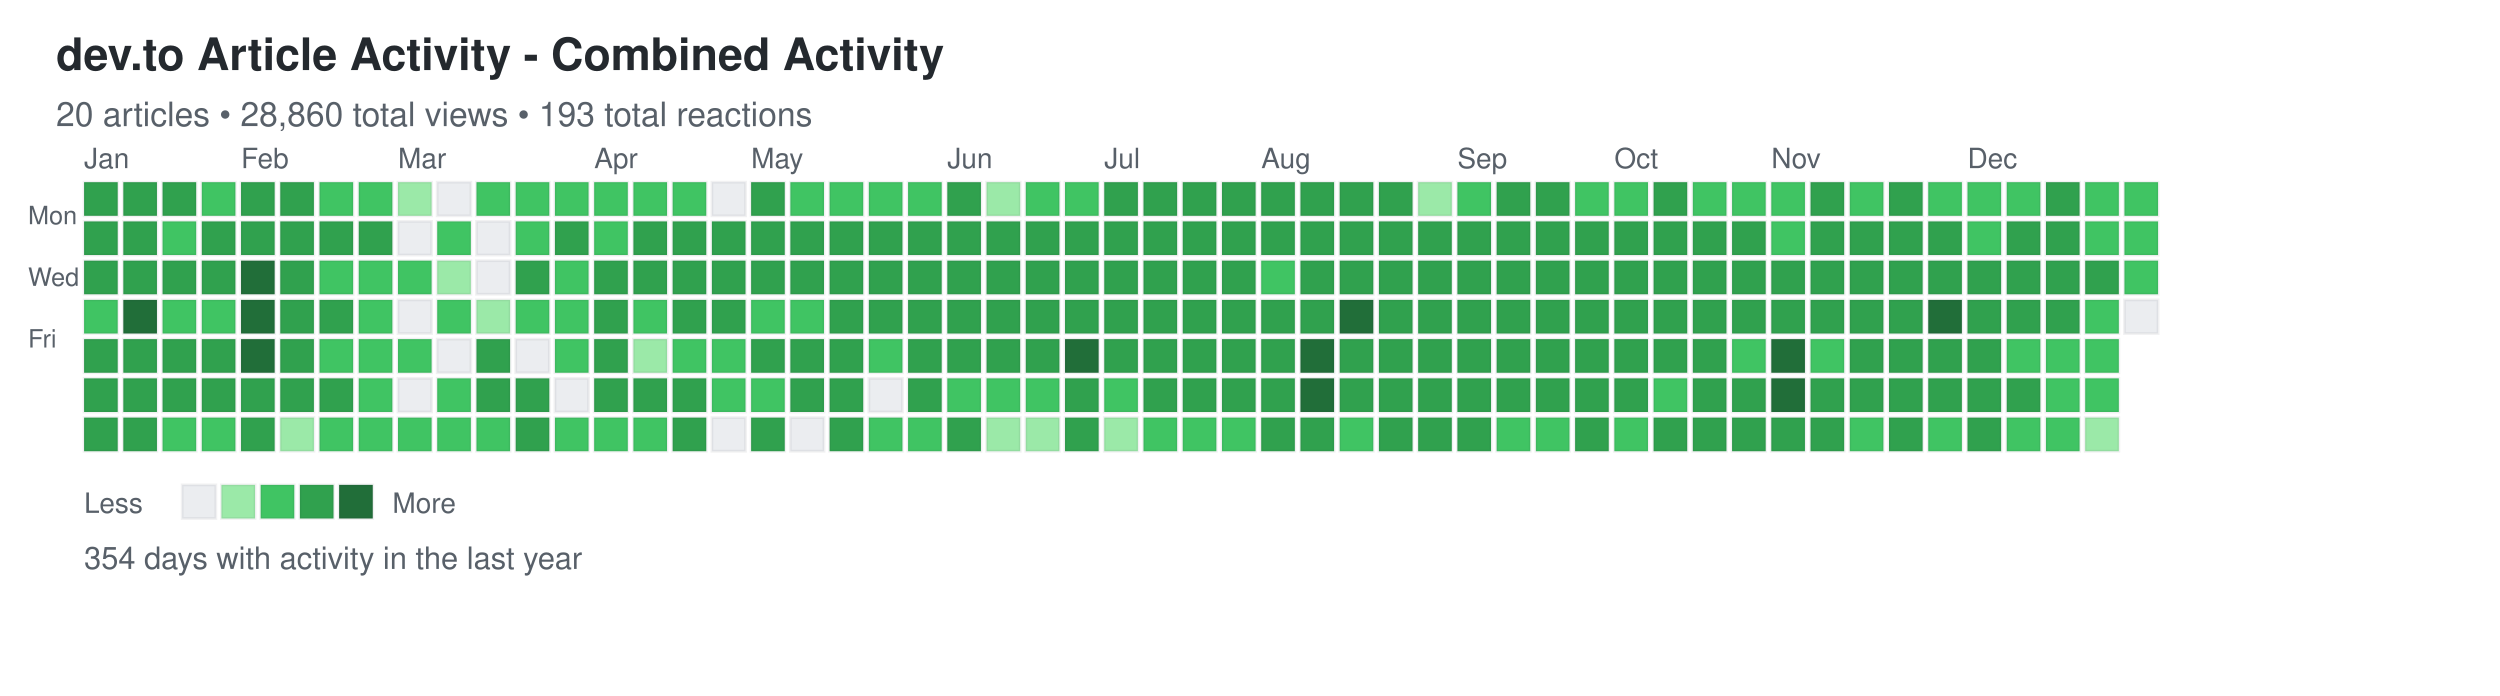
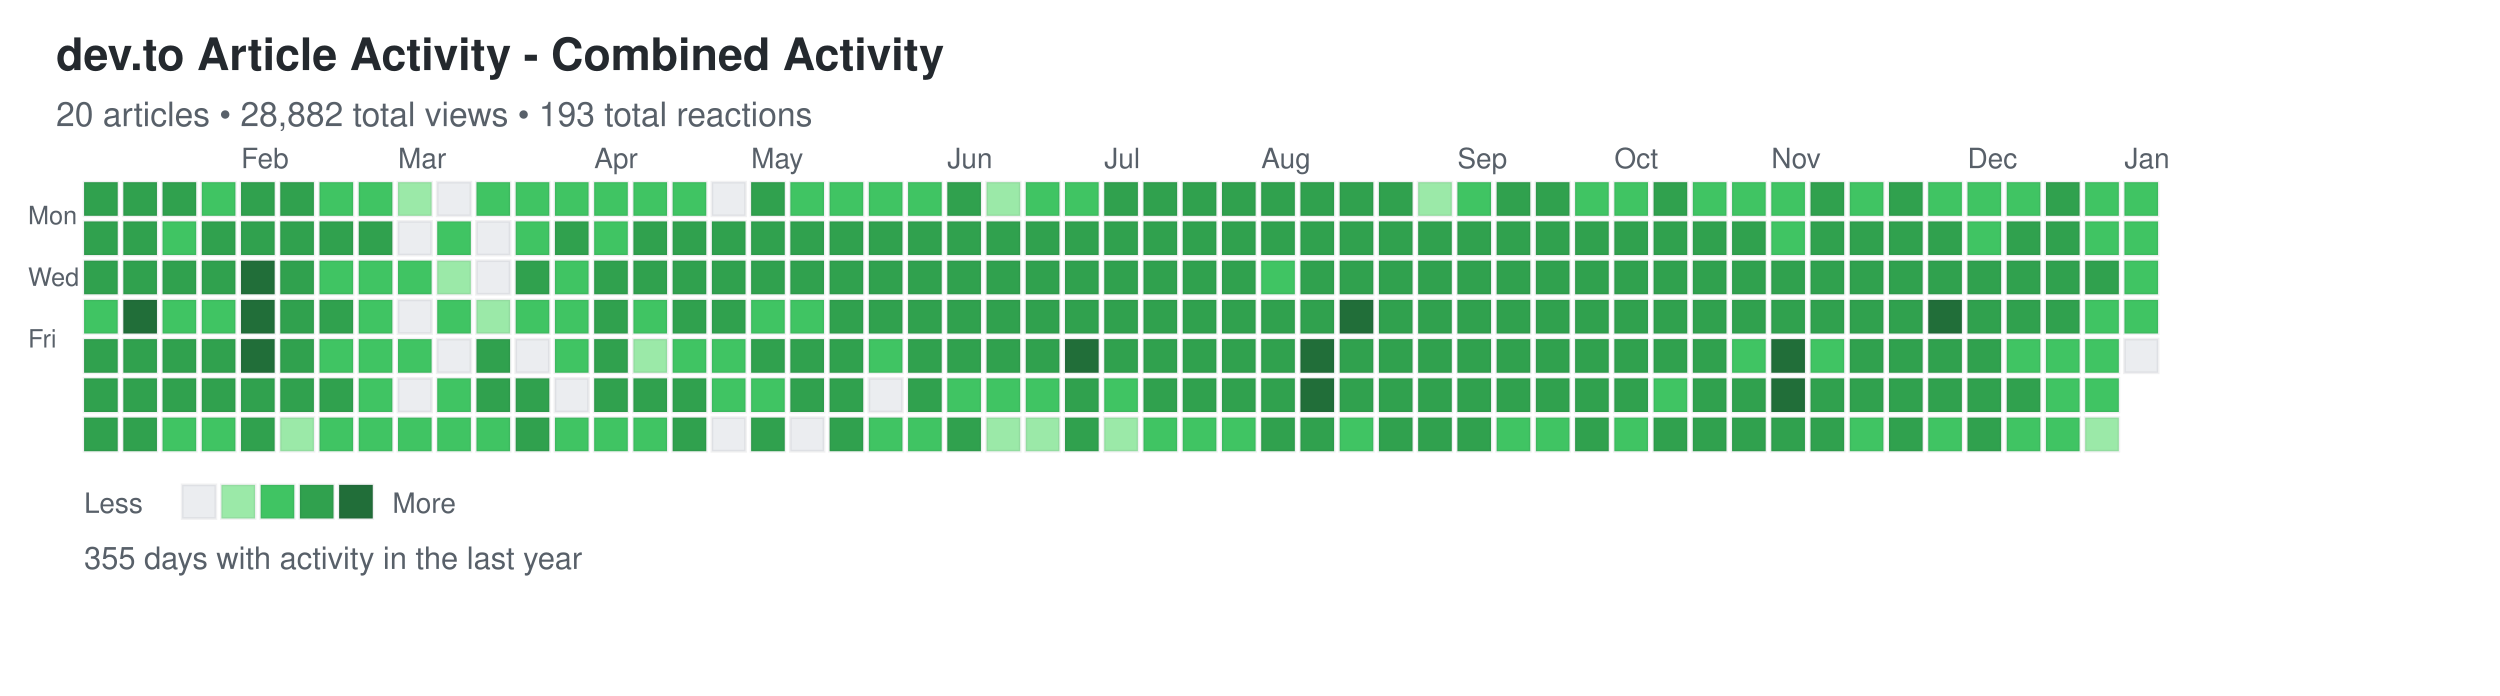
<svg xmlns="http://www.w3.org/2000/svg" width="892" height="248">
  <defs>
    <style>
.day { stroke: rgba(27,31,35,0.06); stroke-width: 1px; cursor: pointer; }
.day:hover { stroke: rgba(27,31,35,0.3); stroke-width: 2px; }
.month-label { font-family: -apple-system, BlinkMacSystemFont, "Segoe UI", Helvetica, Arial, sans-serif; font-size: 10px; fill: #586069; }
.day-label { font-family: -apple-system, BlinkMacSystemFont, "Segoe UI", Helvetica, Arial, sans-serif; font-size: 9px; fill: #586069; }
.title { font-family: -apple-system, BlinkMacSystemFont, "Segoe UI", Helvetica, Arial, sans-serif; font-size: 16px; font-weight: 600; fill: #24292e; }
.subtitle { font-family: -apple-system, BlinkMacSystemFont, "Segoe UI", Helvetica, Arial, sans-serif; font-size: 12px; fill: #586069; }
.stats { font-family: -apple-system, BlinkMacSystemFont, "Segoe UI", Helvetica, Arial, sans-serif; font-size: 11px; fill: #586069; }
.legend-text { font-family: -apple-system, BlinkMacSystemFont, "Segoe UI", Helvetica, Arial, sans-serif; font-size: 10px; fill: #586069; }
</style>
  </defs>
  <text x="20" y="25" class="title">dev.to Article Activity - Combined Activity</text>
-   <text x="20" y="45" class="subtitle">20 articles • 28,860 total views • 193 total reactions</text>
+   <text x="20" y="45" class="subtitle">20 articles • 28,882 total views • 193 total reactions</text>
  <text x="10" y="80" class="day-label">Mon</text>
  <text x="10" y="102" class="day-label">Wed</text>
  <text x="10" y="124" class="day-label">Fri</text>
  <rect x="30" y="65" width="12" height="12" fill="#30a14e" class="day" data-date="2024-12-29" data-level="3" />
  <rect x="30" y="79" width="12" height="12" fill="#30a14e" class="day" data-date="2024-12-30" data-level="3" />
  <rect x="30" y="93" width="12" height="12" fill="#30a14e" class="day" data-date="2024-12-31" data-level="3" />
  <rect x="30" y="107" width="12" height="12" fill="#40c463" class="day" data-date="2025-01-01" data-level="2" />
  <rect x="30" y="121" width="12" height="12" fill="#30a14e" class="day" data-date="2025-01-02" data-level="3" />
  <rect x="30" y="135" width="12" height="12" fill="#30a14e" class="day" data-date="2025-01-03" data-level="3" />
  <rect x="30" y="149" width="12" height="12" fill="#30a14e" class="day" data-date="2025-01-04" data-level="3" />
  <rect x="44" y="65" width="12" height="12" fill="#30a14e" class="day" data-date="2025-01-05" data-level="3" />
  <rect x="44" y="79" width="12" height="12" fill="#30a14e" class="day" data-date="2025-01-06" data-level="3" />
  <rect x="44" y="93" width="12" height="12" fill="#30a14e" class="day" data-date="2025-01-07" data-level="3" />
  <rect x="44" y="107" width="12" height="12" fill="#216e39" class="day" data-date="2025-01-08" data-level="4" />
  <rect x="44" y="121" width="12" height="12" fill="#30a14e" class="day" data-date="2025-01-09" data-level="3" />
  <rect x="44" y="135" width="12" height="12" fill="#30a14e" class="day" data-date="2025-01-10" data-level="3" />
  <rect x="44" y="149" width="12" height="12" fill="#30a14e" class="day" data-date="2025-01-11" data-level="3" />
  <rect x="58" y="65" width="12" height="12" fill="#30a14e" class="day" data-date="2025-01-12" data-level="3" />
  <rect x="58" y="79" width="12" height="12" fill="#40c463" class="day" data-date="2025-01-13" data-level="2" />
  <rect x="58" y="93" width="12" height="12" fill="#30a14e" class="day" data-date="2025-01-14" data-level="3" />
  <rect x="58" y="107" width="12" height="12" fill="#40c463" class="day" data-date="2025-01-15" data-level="2" />
  <rect x="58" y="121" width="12" height="12" fill="#30a14e" class="day" data-date="2025-01-16" data-level="3" />
  <rect x="58" y="135" width="12" height="12" fill="#30a14e" class="day" data-date="2025-01-17" data-level="3" />
  <rect x="58" y="149" width="12" height="12" fill="#40c463" class="day" data-date="2025-01-18" data-level="2" />
  <rect x="72" y="65" width="12" height="12" fill="#40c463" class="day" data-date="2025-01-19" data-level="2" />
  <rect x="72" y="79" width="12" height="12" fill="#30a14e" class="day" data-date="2025-01-20" data-level="3" />
  <rect x="72" y="93" width="12" height="12" fill="#30a14e" class="day" data-date="2025-01-21" data-level="3" />
  <rect x="72" y="107" width="12" height="12" fill="#40c463" class="day" data-date="2025-01-22" data-level="2" />
  <rect x="72" y="121" width="12" height="12" fill="#30a14e" class="day" data-date="2025-01-23" data-level="3" />
  <rect x="72" y="135" width="12" height="12" fill="#30a14e" class="day" data-date="2025-01-24" data-level="3" />
  <rect x="72" y="149" width="12" height="12" fill="#40c463" class="day" data-date="2025-01-25" data-level="2" />
  <rect x="86" y="65" width="12" height="12" fill="#30a14e" class="day" data-date="2025-01-26" data-level="3" />
  <rect x="86" y="79" width="12" height="12" fill="#30a14e" class="day" data-date="2025-01-27" data-level="3" />
  <rect x="86" y="93" width="12" height="12" fill="#216e39" class="day" data-date="2025-01-28" data-level="4" />
  <rect x="86" y="107" width="12" height="12" fill="#216e39" class="day" data-date="2025-01-29" data-level="4" />
  <rect x="86" y="121" width="12" height="12" fill="#216e39" class="day" data-date="2025-01-30" data-level="4" />
  <rect x="86" y="135" width="12" height="12" fill="#30a14e" class="day" data-date="2025-01-31" data-level="3" />
  <rect x="86" y="149" width="12" height="12" fill="#30a14e" class="day" data-date="2025-02-01" data-level="3" />
  <rect x="100" y="65" width="12" height="12" fill="#30a14e" class="day" data-date="2025-02-02" data-level="3" />
  <rect x="100" y="79" width="12" height="12" fill="#30a14e" class="day" data-date="2025-02-03" data-level="3" />
  <rect x="100" y="93" width="12" height="12" fill="#30a14e" class="day" data-date="2025-02-04" data-level="3" />
  <rect x="100" y="107" width="12" height="12" fill="#30a14e" class="day" data-date="2025-02-05" data-level="3" />
  <rect x="100" y="121" width="12" height="12" fill="#30a14e" class="day" data-date="2025-02-06" data-level="3" />
  <rect x="100" y="135" width="12" height="12" fill="#30a14e" class="day" data-date="2025-02-07" data-level="3" />
  <rect x="100" y="149" width="12" height="12" fill="#9be9a8" class="day" data-date="2025-02-08" data-level="1" />
  <rect x="114" y="65" width="12" height="12" fill="#40c463" class="day" data-date="2025-02-09" data-level="2" />
  <rect x="114" y="79" width="12" height="12" fill="#30a14e" class="day" data-date="2025-02-10" data-level="3" />
  <rect x="114" y="93" width="12" height="12" fill="#40c463" class="day" data-date="2025-02-11" data-level="2" />
  <rect x="114" y="107" width="12" height="12" fill="#30a14e" class="day" data-date="2025-02-12" data-level="3" />
  <rect x="114" y="121" width="12" height="12" fill="#40c463" class="day" data-date="2025-02-13" data-level="2" />
  <rect x="114" y="135" width="12" height="12" fill="#30a14e" class="day" data-date="2025-02-14" data-level="3" />
  <rect x="114" y="149" width="12" height="12" fill="#40c463" class="day" data-date="2025-02-15" data-level="2" />
  <rect x="128" y="65" width="12" height="12" fill="#40c463" class="day" data-date="2025-02-16" data-level="2" />
  <rect x="128" y="79" width="12" height="12" fill="#30a14e" class="day" data-date="2025-02-17" data-level="3" />
  <rect x="128" y="93" width="12" height="12" fill="#40c463" class="day" data-date="2025-02-18" data-level="2" />
  <rect x="128" y="107" width="12" height="12" fill="#40c463" class="day" data-date="2025-02-19" data-level="2" />
  <rect x="128" y="121" width="12" height="12" fill="#40c463" class="day" data-date="2025-02-20" data-level="2" />
  <rect x="128" y="135" width="12" height="12" fill="#40c463" class="day" data-date="2025-02-21" data-level="2" />
  <rect x="128" y="149" width="12" height="12" fill="#40c463" class="day" data-date="2025-02-22" data-level="2" />
  <rect x="142" y="65" width="12" height="12" fill="#9be9a8" class="day" data-date="2025-02-23" data-level="1" />
  <rect x="142" y="79" width="12" height="12" fill="#ebedf0" class="day" data-date="2025-02-24" data-level="0" />
  <rect x="142" y="93" width="12" height="12" fill="#40c463" class="day" data-date="2025-02-25" data-level="2" />
  <rect x="142" y="107" width="12" height="12" fill="#ebedf0" class="day" data-date="2025-02-26" data-level="0" />
  <rect x="142" y="121" width="12" height="12" fill="#40c463" class="day" data-date="2025-02-27" data-level="2" />
  <rect x="142" y="135" width="12" height="12" fill="#ebedf0" class="day" data-date="2025-02-28" data-level="0" />
  <rect x="142" y="149" width="12" height="12" fill="#40c463" class="day" data-date="2025-03-01" data-level="2" />
  <rect x="156" y="65" width="12" height="12" fill="#ebedf0" class="day" data-date="2025-03-02" data-level="0" />
  <rect x="156" y="79" width="12" height="12" fill="#40c463" class="day" data-date="2025-03-03" data-level="2" />
  <rect x="156" y="93" width="12" height="12" fill="#9be9a8" class="day" data-date="2025-03-04" data-level="1" />
  <rect x="156" y="107" width="12" height="12" fill="#40c463" class="day" data-date="2025-03-05" data-level="2" />
  <rect x="156" y="121" width="12" height="12" fill="#ebedf0" class="day" data-date="2025-03-06" data-level="0" />
  <rect x="156" y="135" width="12" height="12" fill="#40c463" class="day" data-date="2025-03-07" data-level="2" />
  <rect x="156" y="149" width="12" height="12" fill="#40c463" class="day" data-date="2025-03-08" data-level="2" />
  <rect x="170" y="65" width="12" height="12" fill="#40c463" class="day" data-date="2025-03-09" data-level="2" />
  <rect x="170" y="79" width="12" height="12" fill="#ebedf0" class="day" data-date="2025-03-10" data-level="0" />
  <rect x="170" y="93" width="12" height="12" fill="#ebedf0" class="day" data-date="2025-03-11" data-level="0" />
  <rect x="170" y="107" width="12" height="12" fill="#9be9a8" class="day" data-date="2025-03-12" data-level="1" />
  <rect x="170" y="121" width="12" height="12" fill="#30a14e" class="day" data-date="2025-03-13" data-level="3" />
  <rect x="170" y="135" width="12" height="12" fill="#30a14e" class="day" data-date="2025-03-14" data-level="3" />
  <rect x="170" y="149" width="12" height="12" fill="#40c463" class="day" data-date="2025-03-15" data-level="2" />
  <rect x="184" y="65" width="12" height="12" fill="#40c463" class="day" data-date="2025-03-16" data-level="2" />
  <rect x="184" y="79" width="12" height="12" fill="#40c463" class="day" data-date="2025-03-17" data-level="2" />
  <rect x="184" y="93" width="12" height="12" fill="#30a14e" class="day" data-date="2025-03-18" data-level="3" />
  <rect x="184" y="107" width="12" height="12" fill="#40c463" class="day" data-date="2025-03-19" data-level="2" />
  <rect x="184" y="121" width="12" height="12" fill="#ebedf0" class="day" data-date="2025-03-20" data-level="0" />
  <rect x="184" y="135" width="12" height="12" fill="#30a14e" class="day" data-date="2025-03-21" data-level="3" />
  <rect x="184" y="149" width="12" height="12" fill="#30a14e" class="day" data-date="2025-03-22" data-level="3" />
  <rect x="198" y="65" width="12" height="12" fill="#40c463" class="day" data-date="2025-03-23" data-level="2" />
  <rect x="198" y="79" width="12" height="12" fill="#30a14e" class="day" data-date="2025-03-24" data-level="3" />
  <rect x="198" y="93" width="12" height="12" fill="#40c463" class="day" data-date="2025-03-25" data-level="2" />
  <rect x="198" y="107" width="12" height="12" fill="#40c463" class="day" data-date="2025-03-26" data-level="2" />
  <rect x="198" y="121" width="12" height="12" fill="#40c463" class="day" data-date="2025-03-27" data-level="2" />
  <rect x="198" y="135" width="12" height="12" fill="#ebedf0" class="day" data-date="2025-03-28" data-level="0" />
  <rect x="198" y="149" width="12" height="12" fill="#40c463" class="day" data-date="2025-03-29" data-level="2" />
  <rect x="212" y="65" width="12" height="12" fill="#40c463" class="day" data-date="2025-03-30" data-level="2" />
  <rect x="212" y="79" width="12" height="12" fill="#40c463" class="day" data-date="2025-03-31" data-level="2" />
  <rect x="212" y="93" width="12" height="12" fill="#30a14e" class="day" data-date="2025-04-01" data-level="3" />
  <rect x="212" y="107" width="12" height="12" fill="#30a14e" class="day" data-date="2025-04-02" data-level="3" />
  <rect x="212" y="121" width="12" height="12" fill="#30a14e" class="day" data-date="2025-04-03" data-level="3" />
  <rect x="212" y="135" width="12" height="12" fill="#30a14e" class="day" data-date="2025-04-04" data-level="3" />
  <rect x="212" y="149" width="12" height="12" fill="#40c463" class="day" data-date="2025-04-05" data-level="2" />
  <rect x="226" y="65" width="12" height="12" fill="#40c463" class="day" data-date="2025-04-06" data-level="2" />
  <rect x="226" y="79" width="12" height="12" fill="#30a14e" class="day" data-date="2025-04-07" data-level="3" />
  <rect x="226" y="93" width="12" height="12" fill="#30a14e" class="day" data-date="2025-04-08" data-level="3" />
  <rect x="226" y="107" width="12" height="12" fill="#40c463" class="day" data-date="2025-04-09" data-level="2" />
  <rect x="226" y="121" width="12" height="12" fill="#9be9a8" class="day" data-date="2025-04-10" data-level="1" />
  <rect x="226" y="135" width="12" height="12" fill="#30a14e" class="day" data-date="2025-04-11" data-level="3" />
  <rect x="226" y="149" width="12" height="12" fill="#40c463" class="day" data-date="2025-04-12" data-level="2" />
  <rect x="240" y="65" width="12" height="12" fill="#40c463" class="day" data-date="2025-04-13" data-level="2" />
  <rect x="240" y="79" width="12" height="12" fill="#30a14e" class="day" data-date="2025-04-14" data-level="3" />
  <rect x="240" y="93" width="12" height="12" fill="#30a14e" class="day" data-date="2025-04-15" data-level="3" />
  <rect x="240" y="107" width="12" height="12" fill="#30a14e" class="day" data-date="2025-04-16" data-level="3" />
  <rect x="240" y="121" width="12" height="12" fill="#40c463" class="day" data-date="2025-04-17" data-level="2" />
  <rect x="240" y="135" width="12" height="12" fill="#30a14e" class="day" data-date="2025-04-18" data-level="3" />
  <rect x="240" y="149" width="12" height="12" fill="#30a14e" class="day" data-date="2025-04-19" data-level="3" />
  <rect x="254" y="65" width="12" height="12" fill="#ebedf0" class="day" data-date="2025-04-20" data-level="0" />
  <rect x="254" y="79" width="12" height="12" fill="#30a14e" class="day" data-date="2025-04-21" data-level="3" />
  <rect x="254" y="93" width="12" height="12" fill="#30a14e" class="day" data-date="2025-04-22" data-level="3" />
  <rect x="254" y="107" width="12" height="12" fill="#30a14e" class="day" data-date="2025-04-23" data-level="3" />
  <rect x="254" y="121" width="12" height="12" fill="#40c463" class="day" data-date="2025-04-24" data-level="2" />
  <rect x="254" y="135" width="12" height="12" fill="#40c463" class="day" data-date="2025-04-25" data-level="2" />
  <rect x="254" y="149" width="12" height="12" fill="#ebedf0" class="day" data-date="2025-04-26" data-level="0" />
  <rect x="268" y="65" width="12" height="12" fill="#30a14e" class="day" data-date="2025-04-27" data-level="3" />
  <rect x="268" y="79" width="12" height="12" fill="#30a14e" class="day" data-date="2025-04-28" data-level="3" />
  <rect x="268" y="93" width="12" height="12" fill="#30a14e" class="day" data-date="2025-04-29" data-level="3" />
  <rect x="268" y="107" width="12" height="12" fill="#40c463" class="day" data-date="2025-04-30" data-level="2" />
  <rect x="268" y="121" width="12" height="12" fill="#30a14e" class="day" data-date="2025-05-01" data-level="3" />
  <rect x="268" y="135" width="12" height="12" fill="#40c463" class="day" data-date="2025-05-02" data-level="2" />
  <rect x="268" y="149" width="12" height="12" fill="#30a14e" class="day" data-date="2025-05-03" data-level="3" />
  <rect x="282" y="65" width="12" height="12" fill="#40c463" class="day" data-date="2025-05-04" data-level="2" />
  <rect x="282" y="79" width="12" height="12" fill="#30a14e" class="day" data-date="2025-05-05" data-level="3" />
  <rect x="282" y="93" width="12" height="12" fill="#30a14e" class="day" data-date="2025-05-06" data-level="3" />
  <rect x="282" y="107" width="12" height="12" fill="#40c463" class="day" data-date="2025-05-07" data-level="2" />
  <rect x="282" y="121" width="12" height="12" fill="#30a14e" class="day" data-date="2025-05-08" data-level="3" />
  <rect x="282" y="135" width="12" height="12" fill="#30a14e" class="day" data-date="2025-05-09" data-level="3" />
  <rect x="282" y="149" width="12" height="12" fill="#ebedf0" class="day" data-date="2025-05-10" data-level="0" />
  <rect x="296" y="65" width="12" height="12" fill="#40c463" class="day" data-date="2025-05-11" data-level="2" />
  <rect x="296" y="79" width="12" height="12" fill="#30a14e" class="day" data-date="2025-05-12" data-level="3" />
  <rect x="296" y="93" width="12" height="12" fill="#30a14e" class="day" data-date="2025-05-13" data-level="3" />
  <rect x="296" y="107" width="12" height="12" fill="#30a14e" class="day" data-date="2025-05-14" data-level="3" />
  <rect x="296" y="121" width="12" height="12" fill="#30a14e" class="day" data-date="2025-05-15" data-level="3" />
  <rect x="296" y="135" width="12" height="12" fill="#30a14e" class="day" data-date="2025-05-16" data-level="3" />
  <rect x="296" y="149" width="12" height="12" fill="#30a14e" class="day" data-date="2025-05-17" data-level="3" />
  <rect x="310" y="65" width="12" height="12" fill="#40c463" class="day" data-date="2025-05-18" data-level="2" />
  <rect x="310" y="79" width="12" height="12" fill="#30a14e" class="day" data-date="2025-05-19" data-level="3" />
  <rect x="310" y="93" width="12" height="12" fill="#30a14e" class="day" data-date="2025-05-20" data-level="3" />
  <rect x="310" y="107" width="12" height="12" fill="#30a14e" class="day" data-date="2025-05-21" data-level="3" />
  <rect x="310" y="121" width="12" height="12" fill="#40c463" class="day" data-date="2025-05-22" data-level="2" />
  <rect x="310" y="135" width="12" height="12" fill="#ebedf0" class="day" data-date="2025-05-23" data-level="0" />
  <rect x="310" y="149" width="12" height="12" fill="#40c463" class="day" data-date="2025-05-24" data-level="2" />
  <rect x="324" y="65" width="12" height="12" fill="#40c463" class="day" data-date="2025-05-25" data-level="2" />
  <rect x="324" y="79" width="12" height="12" fill="#30a14e" class="day" data-date="2025-05-26" data-level="3" />
  <rect x="324" y="93" width="12" height="12" fill="#30a14e" class="day" data-date="2025-05-27" data-level="3" />
  <rect x="324" y="107" width="12" height="12" fill="#30a14e" class="day" data-date="2025-05-28" data-level="3" />
  <rect x="324" y="121" width="12" height="12" fill="#30a14e" class="day" data-date="2025-05-29" data-level="3" />
  <rect x="324" y="135" width="12" height="12" fill="#30a14e" class="day" data-date="2025-05-30" data-level="3" />
  <rect x="324" y="149" width="12" height="12" fill="#40c463" class="day" data-date="2025-05-31" data-level="2" />
  <rect x="338" y="65" width="12" height="12" fill="#30a14e" class="day" data-date="2025-06-01" data-level="3" />
  <rect x="338" y="79" width="12" height="12" fill="#30a14e" class="day" data-date="2025-06-02" data-level="3" />
  <rect x="338" y="93" width="12" height="12" fill="#30a14e" class="day" data-date="2025-06-03" data-level="3" />
  <rect x="338" y="107" width="12" height="12" fill="#30a14e" class="day" data-date="2025-06-04" data-level="3" />
  <rect x="338" y="121" width="12" height="12" fill="#30a14e" class="day" data-date="2025-06-05" data-level="3" />
  <rect x="338" y="135" width="12" height="12" fill="#40c463" class="day" data-date="2025-06-06" data-level="2" />
  <rect x="338" y="149" width="12" height="12" fill="#30a14e" class="day" data-date="2025-06-07" data-level="3" />
  <rect x="352" y="65" width="12" height="12" fill="#9be9a8" class="day" data-date="2025-06-08" data-level="1" />
  <rect x="352" y="79" width="12" height="12" fill="#30a14e" class="day" data-date="2025-06-09" data-level="3" />
  <rect x="352" y="93" width="12" height="12" fill="#30a14e" class="day" data-date="2025-06-10" data-level="3" />
  <rect x="352" y="107" width="12" height="12" fill="#30a14e" class="day" data-date="2025-06-11" data-level="3" />
  <rect x="352" y="121" width="12" height="12" fill="#30a14e" class="day" data-date="2025-06-12" data-level="3" />
  <rect x="352" y="135" width="12" height="12" fill="#40c463" class="day" data-date="2025-06-13" data-level="2" />
  <rect x="352" y="149" width="12" height="12" fill="#9be9a8" class="day" data-date="2025-06-14" data-level="1" />
  <rect x="366" y="65" width="12" height="12" fill="#40c463" class="day" data-date="2025-06-15" data-level="2" />
  <rect x="366" y="79" width="12" height="12" fill="#30a14e" class="day" data-date="2025-06-16" data-level="3" />
  <rect x="366" y="93" width="12" height="12" fill="#30a14e" class="day" data-date="2025-06-17" data-level="3" />
  <rect x="366" y="107" width="12" height="12" fill="#30a14e" class="day" data-date="2025-06-18" data-level="3" />
  <rect x="366" y="121" width="12" height="12" fill="#30a14e" class="day" data-date="2025-06-19" data-level="3" />
  <rect x="366" y="135" width="12" height="12" fill="#40c463" class="day" data-date="2025-06-20" data-level="2" />
  <rect x="366" y="149" width="12" height="12" fill="#9be9a8" class="day" data-date="2025-06-21" data-level="1" />
  <rect x="380" y="65" width="12" height="12" fill="#40c463" class="day" data-date="2025-06-22" data-level="2" />
  <rect x="380" y="79" width="12" height="12" fill="#30a14e" class="day" data-date="2025-06-23" data-level="3" />
  <rect x="380" y="93" width="12" height="12" fill="#30a14e" class="day" data-date="2025-06-24" data-level="3" />
  <rect x="380" y="107" width="12" height="12" fill="#30a14e" class="day" data-date="2025-06-25" data-level="3" />
  <rect x="380" y="121" width="12" height="12" fill="#216e39" class="day" data-date="2025-06-26" data-level="4" />
  <rect x="380" y="135" width="12" height="12" fill="#30a14e" class="day" data-date="2025-06-27" data-level="3" />
  <rect x="380" y="149" width="12" height="12" fill="#30a14e" class="day" data-date="2025-06-28" data-level="3" />
  <rect x="394" y="65" width="12" height="12" fill="#30a14e" class="day" data-date="2025-06-29" data-level="3" />
  <rect x="394" y="79" width="12" height="12" fill="#30a14e" class="day" data-date="2025-06-30" data-level="3" />
  <rect x="394" y="93" width="12" height="12" fill="#30a14e" class="day" data-date="2025-07-01" data-level="3" />
  <rect x="394" y="107" width="12" height="12" fill="#30a14e" class="day" data-date="2025-07-02" data-level="3" />
  <rect x="394" y="121" width="12" height="12" fill="#30a14e" class="day" data-date="2025-07-03" data-level="3" />
  <rect x="394" y="135" width="12" height="12" fill="#40c463" class="day" data-date="2025-07-04" data-level="2" />
  <rect x="394" y="149" width="12" height="12" fill="#9be9a8" class="day" data-date="2025-07-05" data-level="1" />
  <rect x="408" y="65" width="12" height="12" fill="#30a14e" class="day" data-date="2025-07-06" data-level="3" />
  <rect x="408" y="79" width="12" height="12" fill="#30a14e" class="day" data-date="2025-07-07" data-level="3" />
  <rect x="408" y="93" width="12" height="12" fill="#30a14e" class="day" data-date="2025-07-08" data-level="3" />
  <rect x="408" y="107" width="12" height="12" fill="#30a14e" class="day" data-date="2025-07-09" data-level="3" />
  <rect x="408" y="121" width="12" height="12" fill="#30a14e" class="day" data-date="2025-07-10" data-level="3" />
  <rect x="408" y="135" width="12" height="12" fill="#30a14e" class="day" data-date="2025-07-11" data-level="3" />
  <rect x="408" y="149" width="12" height="12" fill="#40c463" class="day" data-date="2025-07-12" data-level="2" />
  <rect x="422" y="65" width="12" height="12" fill="#30a14e" class="day" data-date="2025-07-13" data-level="3" />
  <rect x="422" y="79" width="12" height="12" fill="#30a14e" class="day" data-date="2025-07-14" data-level="3" />
  <rect x="422" y="93" width="12" height="12" fill="#30a14e" class="day" data-date="2025-07-15" data-level="3" />
  <rect x="422" y="107" width="12" height="12" fill="#30a14e" class="day" data-date="2025-07-16" data-level="3" />
  <rect x="422" y="121" width="12" height="12" fill="#30a14e" class="day" data-date="2025-07-17" data-level="3" />
  <rect x="422" y="135" width="12" height="12" fill="#30a14e" class="day" data-date="2025-07-18" data-level="3" />
  <rect x="422" y="149" width="12" height="12" fill="#40c463" class="day" data-date="2025-07-19" data-level="2" />
  <rect x="436" y="65" width="12" height="12" fill="#30a14e" class="day" data-date="2025-07-20" data-level="3" />
  <rect x="436" y="79" width="12" height="12" fill="#30a14e" class="day" data-date="2025-07-21" data-level="3" />
  <rect x="436" y="93" width="12" height="12" fill="#30a14e" class="day" data-date="2025-07-22" data-level="3" />
  <rect x="436" y="107" width="12" height="12" fill="#30a14e" class="day" data-date="2025-07-23" data-level="3" />
  <rect x="436" y="121" width="12" height="12" fill="#30a14e" class="day" data-date="2025-07-24" data-level="3" />
  <rect x="436" y="135" width="12" height="12" fill="#30a14e" class="day" data-date="2025-07-25" data-level="3" />
  <rect x="436" y="149" width="12" height="12" fill="#40c463" class="day" data-date="2025-07-26" data-level="2" />
  <rect x="450" y="65" width="12" height="12" fill="#30a14e" class="day" data-date="2025-07-27" data-level="3" />
  <rect x="450" y="79" width="12" height="12" fill="#30a14e" class="day" data-date="2025-07-28" data-level="3" />
  <rect x="450" y="93" width="12" height="12" fill="#40c463" class="day" data-date="2025-07-29" data-level="2" />
  <rect x="450" y="107" width="12" height="12" fill="#30a14e" class="day" data-date="2025-07-30" data-level="3" />
  <rect x="450" y="121" width="12" height="12" fill="#30a14e" class="day" data-date="2025-07-31" data-level="3" />
  <rect x="450" y="135" width="12" height="12" fill="#30a14e" class="day" data-date="2025-08-01" data-level="3" />
  <rect x="450" y="149" width="12" height="12" fill="#30a14e" class="day" data-date="2025-08-02" data-level="3" />
  <rect x="464" y="65" width="12" height="12" fill="#30a14e" class="day" data-date="2025-08-03" data-level="3" />
  <rect x="464" y="79" width="12" height="12" fill="#30a14e" class="day" data-date="2025-08-04" data-level="3" />
  <rect x="464" y="93" width="12" height="12" fill="#30a14e" class="day" data-date="2025-08-05" data-level="3" />
  <rect x="464" y="107" width="12" height="12" fill="#30a14e" class="day" data-date="2025-08-06" data-level="3" />
  <rect x="464" y="121" width="12" height="12" fill="#216e39" class="day" data-date="2025-08-07" data-level="4" />
  <rect x="464" y="135" width="12" height="12" fill="#216e39" class="day" data-date="2025-08-08" data-level="4" />
  <rect x="464" y="149" width="12" height="12" fill="#30a14e" class="day" data-date="2025-08-09" data-level="3" />
  <rect x="478" y="65" width="12" height="12" fill="#30a14e" class="day" data-date="2025-08-10" data-level="3" />
  <rect x="478" y="79" width="12" height="12" fill="#30a14e" class="day" data-date="2025-08-11" data-level="3" />
  <rect x="478" y="93" width="12" height="12" fill="#30a14e" class="day" data-date="2025-08-12" data-level="3" />
  <rect x="478" y="107" width="12" height="12" fill="#216e39" class="day" data-date="2025-08-13" data-level="4" />
  <rect x="478" y="121" width="12" height="12" fill="#30a14e" class="day" data-date="2025-08-14" data-level="3" />
  <rect x="478" y="135" width="12" height="12" fill="#30a14e" class="day" data-date="2025-08-15" data-level="3" />
  <rect x="478" y="149" width="12" height="12" fill="#40c463" class="day" data-date="2025-08-16" data-level="2" />
  <rect x="492" y="65" width="12" height="12" fill="#30a14e" class="day" data-date="2025-08-17" data-level="3" />
  <rect x="492" y="79" width="12" height="12" fill="#30a14e" class="day" data-date="2025-08-18" data-level="3" />
  <rect x="492" y="93" width="12" height="12" fill="#30a14e" class="day" data-date="2025-08-19" data-level="3" />
  <rect x="492" y="107" width="12" height="12" fill="#30a14e" class="day" data-date="2025-08-20" data-level="3" />
  <rect x="492" y="121" width="12" height="12" fill="#30a14e" class="day" data-date="2025-08-21" data-level="3" />
  <rect x="492" y="135" width="12" height="12" fill="#30a14e" class="day" data-date="2025-08-22" data-level="3" />
  <rect x="492" y="149" width="12" height="12" fill="#30a14e" class="day" data-date="2025-08-23" data-level="3" />
  <rect x="506" y="65" width="12" height="12" fill="#9be9a8" class="day" data-date="2025-08-24" data-level="1" />
  <rect x="506" y="79" width="12" height="12" fill="#30a14e" class="day" data-date="2025-08-25" data-level="3" />
  <rect x="506" y="93" width="12" height="12" fill="#30a14e" class="day" data-date="2025-08-26" data-level="3" />
  <rect x="506" y="107" width="12" height="12" fill="#30a14e" class="day" data-date="2025-08-27" data-level="3" />
  <rect x="506" y="121" width="12" height="12" fill="#30a14e" class="day" data-date="2025-08-28" data-level="3" />
  <rect x="506" y="135" width="12" height="12" fill="#30a14e" class="day" data-date="2025-08-29" data-level="3" />
  <rect x="506" y="149" width="12" height="12" fill="#30a14e" class="day" data-date="2025-08-30" data-level="3" />
  <rect x="520" y="65" width="12" height="12" fill="#40c463" class="day" data-date="2025-08-31" data-level="2" />
  <rect x="520" y="79" width="12" height="12" fill="#30a14e" class="day" data-date="2025-09-01" data-level="3" />
  <rect x="520" y="93" width="12" height="12" fill="#30a14e" class="day" data-date="2025-09-02" data-level="3" />
  <rect x="520" y="107" width="12" height="12" fill="#30a14e" class="day" data-date="2025-09-03" data-level="3" />
  <rect x="520" y="121" width="12" height="12" fill="#30a14e" class="day" data-date="2025-09-04" data-level="3" />
  <rect x="520" y="135" width="12" height="12" fill="#30a14e" class="day" data-date="2025-09-05" data-level="3" />
  <rect x="520" y="149" width="12" height="12" fill="#30a14e" class="day" data-date="2025-09-06" data-level="3" />
  <rect x="534" y="65" width="12" height="12" fill="#30a14e" class="day" data-date="2025-09-07" data-level="3" />
  <rect x="534" y="79" width="12" height="12" fill="#30a14e" class="day" data-date="2025-09-08" data-level="3" />
  <rect x="534" y="93" width="12" height="12" fill="#30a14e" class="day" data-date="2025-09-09" data-level="3" />
  <rect x="534" y="107" width="12" height="12" fill="#30a14e" class="day" data-date="2025-09-10" data-level="3" />
  <rect x="534" y="121" width="12" height="12" fill="#30a14e" class="day" data-date="2025-09-11" data-level="3" />
  <rect x="534" y="135" width="12" height="12" fill="#30a14e" class="day" data-date="2025-09-12" data-level="3" />
  <rect x="534" y="149" width="12" height="12" fill="#40c463" class="day" data-date="2025-09-13" data-level="2" />
  <rect x="548" y="65" width="12" height="12" fill="#30a14e" class="day" data-date="2025-09-14" data-level="3" />
  <rect x="548" y="79" width="12" height="12" fill="#30a14e" class="day" data-date="2025-09-15" data-level="3" />
  <rect x="548" y="93" width="12" height="12" fill="#30a14e" class="day" data-date="2025-09-16" data-level="3" />
  <rect x="548" y="107" width="12" height="12" fill="#30a14e" class="day" data-date="2025-09-17" data-level="3" />
  <rect x="548" y="121" width="12" height="12" fill="#30a14e" class="day" data-date="2025-09-18" data-level="3" />
  <rect x="548" y="135" width="12" height="12" fill="#30a14e" class="day" data-date="2025-09-19" data-level="3" />
  <rect x="548" y="149" width="12" height="12" fill="#40c463" class="day" data-date="2025-09-20" data-level="2" />
  <rect x="562" y="65" width="12" height="12" fill="#40c463" class="day" data-date="2025-09-21" data-level="2" />
  <rect x="562" y="79" width="12" height="12" fill="#30a14e" class="day" data-date="2025-09-22" data-level="3" />
  <rect x="562" y="93" width="12" height="12" fill="#30a14e" class="day" data-date="2025-09-23" data-level="3" />
  <rect x="562" y="107" width="12" height="12" fill="#30a14e" class="day" data-date="2025-09-24" data-level="3" />
  <rect x="562" y="121" width="12" height="12" fill="#30a14e" class="day" data-date="2025-09-25" data-level="3" />
  <rect x="562" y="135" width="12" height="12" fill="#30a14e" class="day" data-date="2025-09-26" data-level="3" />
  <rect x="562" y="149" width="12" height="12" fill="#30a14e" class="day" data-date="2025-09-27" data-level="3" />
  <rect x="576" y="65" width="12" height="12" fill="#40c463" class="day" data-date="2025-09-28" data-level="2" />
  <rect x="576" y="79" width="12" height="12" fill="#30a14e" class="day" data-date="2025-09-29" data-level="3" />
  <rect x="576" y="93" width="12" height="12" fill="#30a14e" class="day" data-date="2025-09-30" data-level="3" />
  <rect x="576" y="107" width="12" height="12" fill="#30a14e" class="day" data-date="2025-10-01" data-level="3" />
  <rect x="576" y="121" width="12" height="12" fill="#30a14e" class="day" data-date="2025-10-02" data-level="3" />
  <rect x="576" y="135" width="12" height="12" fill="#30a14e" class="day" data-date="2025-10-03" data-level="3" />
  <rect x="576" y="149" width="12" height="12" fill="#40c463" class="day" data-date="2025-10-04" data-level="2" />
  <rect x="590" y="65" width="12" height="12" fill="#30a14e" class="day" data-date="2025-10-05" data-level="3" />
  <rect x="590" y="79" width="12" height="12" fill="#30a14e" class="day" data-date="2025-10-06" data-level="3" />
  <rect x="590" y="93" width="12" height="12" fill="#30a14e" class="day" data-date="2025-10-07" data-level="3" />
  <rect x="590" y="107" width="12" height="12" fill="#30a14e" class="day" data-date="2025-10-08" data-level="3" />
  <rect x="590" y="121" width="12" height="12" fill="#30a14e" class="day" data-date="2025-10-09" data-level="3" />
  <rect x="590" y="135" width="12" height="12" fill="#40c463" class="day" data-date="2025-10-10" data-level="2" />
  <rect x="590" y="149" width="12" height="12" fill="#30a14e" class="day" data-date="2025-10-11" data-level="3" />
  <rect x="604" y="65" width="12" height="12" fill="#40c463" class="day" data-date="2025-10-12" data-level="2" />
  <rect x="604" y="79" width="12" height="12" fill="#30a14e" class="day" data-date="2025-10-13" data-level="3" />
  <rect x="604" y="93" width="12" height="12" fill="#30a14e" class="day" data-date="2025-10-14" data-level="3" />
  <rect x="604" y="107" width="12" height="12" fill="#30a14e" class="day" data-date="2025-10-15" data-level="3" />
  <rect x="604" y="121" width="12" height="12" fill="#30a14e" class="day" data-date="2025-10-16" data-level="3" />
  <rect x="604" y="135" width="12" height="12" fill="#30a14e" class="day" data-date="2025-10-17" data-level="3" />
  <rect x="604" y="149" width="12" height="12" fill="#30a14e" class="day" data-date="2025-10-18" data-level="3" />
  <rect x="618" y="65" width="12" height="12" fill="#40c463" class="day" data-date="2025-10-19" data-level="2" />
  <rect x="618" y="79" width="12" height="12" fill="#30a14e" class="day" data-date="2025-10-20" data-level="3" />
  <rect x="618" y="93" width="12" height="12" fill="#30a14e" class="day" data-date="2025-10-21" data-level="3" />
  <rect x="618" y="107" width="12" height="12" fill="#30a14e" class="day" data-date="2025-10-22" data-level="3" />
  <rect x="618" y="121" width="12" height="12" fill="#40c463" class="day" data-date="2025-10-23" data-level="2" />
  <rect x="618" y="135" width="12" height="12" fill="#30a14e" class="day" data-date="2025-10-24" data-level="3" />
  <rect x="618" y="149" width="12" height="12" fill="#30a14e" class="day" data-date="2025-10-25" data-level="3" />
  <rect x="632" y="65" width="12" height="12" fill="#40c463" class="day" data-date="2025-10-26" data-level="2" />
  <rect x="632" y="79" width="12" height="12" fill="#40c463" class="day" data-date="2025-10-27" data-level="2" />
  <rect x="632" y="93" width="12" height="12" fill="#30a14e" class="day" data-date="2025-10-28" data-level="3" />
  <rect x="632" y="107" width="12" height="12" fill="#30a14e" class="day" data-date="2025-10-29" data-level="3" />
  <rect x="632" y="121" width="12" height="12" fill="#216e39" class="day" data-date="2025-10-30" data-level="4" />
  <rect x="632" y="135" width="12" height="12" fill="#216e39" class="day" data-date="2025-10-31" data-level="4" />
  <rect x="632" y="149" width="12" height="12" fill="#30a14e" class="day" data-date="2025-11-01" data-level="3" />
  <rect x="646" y="65" width="12" height="12" fill="#30a14e" class="day" data-date="2025-11-02" data-level="3" />
  <rect x="646" y="79" width="12" height="12" fill="#30a14e" class="day" data-date="2025-11-03" data-level="3" />
  <rect x="646" y="93" width="12" height="12" fill="#30a14e" class="day" data-date="2025-11-04" data-level="3" />
  <rect x="646" y="107" width="12" height="12" fill="#30a14e" class="day" data-date="2025-11-05" data-level="3" />
  <rect x="646" y="121" width="12" height="12" fill="#40c463" class="day" data-date="2025-11-06" data-level="2" />
  <rect x="646" y="135" width="12" height="12" fill="#30a14e" class="day" data-date="2025-11-07" data-level="3" />
  <rect x="646" y="149" width="12" height="12" fill="#30a14e" class="day" data-date="2025-11-08" data-level="3" />
  <rect x="660" y="65" width="12" height="12" fill="#40c463" class="day" data-date="2025-11-09" data-level="2" />
  <rect x="660" y="79" width="12" height="12" fill="#30a14e" class="day" data-date="2025-11-10" data-level="3" />
  <rect x="660" y="93" width="12" height="12" fill="#30a14e" class="day" data-date="2025-11-11" data-level="3" />
  <rect x="660" y="107" width="12" height="12" fill="#30a14e" class="day" data-date="2025-11-12" data-level="3" />
  <rect x="660" y="121" width="12" height="12" fill="#30a14e" class="day" data-date="2025-11-13" data-level="3" />
  <rect x="660" y="135" width="12" height="12" fill="#30a14e" class="day" data-date="2025-11-14" data-level="3" />
  <rect x="660" y="149" width="12" height="12" fill="#40c463" class="day" data-date="2025-11-15" data-level="2" />
  <rect x="674" y="65" width="12" height="12" fill="#30a14e" class="day" data-date="2025-11-16" data-level="3" />
  <rect x="674" y="79" width="12" height="12" fill="#30a14e" class="day" data-date="2025-11-17" data-level="3" />
  <rect x="674" y="93" width="12" height="12" fill="#30a14e" class="day" data-date="2025-11-18" data-level="3" />
  <rect x="674" y="107" width="12" height="12" fill="#30a14e" class="day" data-date="2025-11-19" data-level="3" />
  <rect x="674" y="121" width="12" height="12" fill="#30a14e" class="day" data-date="2025-11-20" data-level="3" />
  <rect x="674" y="135" width="12" height="12" fill="#30a14e" class="day" data-date="2025-11-21" data-level="3" />
  <rect x="674" y="149" width="12" height="12" fill="#30a14e" class="day" data-date="2025-11-22" data-level="3" />
  <rect x="688" y="65" width="12" height="12" fill="#40c463" class="day" data-date="2025-11-23" data-level="2" />
  <rect x="688" y="79" width="12" height="12" fill="#30a14e" class="day" data-date="2025-11-24" data-level="3" />
  <rect x="688" y="93" width="12" height="12" fill="#30a14e" class="day" data-date="2025-11-25" data-level="3" />
  <rect x="688" y="107" width="12" height="12" fill="#216e39" class="day" data-date="2025-11-26" data-level="4" />
  <rect x="688" y="121" width="12" height="12" fill="#30a14e" class="day" data-date="2025-11-27" data-level="3" />
  <rect x="688" y="135" width="12" height="12" fill="#30a14e" class="day" data-date="2025-11-28" data-level="3" />
  <rect x="688" y="149" width="12" height="12" fill="#40c463" class="day" data-date="2025-11-29" data-level="2" />
  <rect x="702" y="65" width="12" height="12" fill="#40c463" class="day" data-date="2025-11-30" data-level="2" />
  <rect x="702" y="79" width="12" height="12" fill="#40c463" class="day" data-date="2025-12-01" data-level="2" />
  <rect x="702" y="93" width="12" height="12" fill="#30a14e" class="day" data-date="2025-12-02" data-level="3" />
  <rect x="702" y="107" width="12" height="12" fill="#30a14e" class="day" data-date="2025-12-03" data-level="3" />
  <rect x="702" y="121" width="12" height="12" fill="#30a14e" class="day" data-date="2025-12-04" data-level="3" />
  <rect x="702" y="135" width="12" height="12" fill="#30a14e" class="day" data-date="2025-12-05" data-level="3" />
  <rect x="702" y="149" width="12" height="12" fill="#30a14e" class="day" data-date="2025-12-06" data-level="3" />
  <rect x="716" y="65" width="12" height="12" fill="#40c463" class="day" data-date="2025-12-07" data-level="2" />
  <rect x="716" y="79" width="12" height="12" fill="#30a14e" class="day" data-date="2025-12-08" data-level="3" />
  <rect x="716" y="93" width="12" height="12" fill="#30a14e" class="day" data-date="2025-12-09" data-level="3" />
  <rect x="716" y="107" width="12" height="12" fill="#30a14e" class="day" data-date="2025-12-10" data-level="3" />
  <rect x="716" y="121" width="12" height="12" fill="#40c463" class="day" data-date="2025-12-11" data-level="2" />
  <rect x="716" y="135" width="12" height="12" fill="#30a14e" class="day" data-date="2025-12-12" data-level="3" />
  <rect x="716" y="149" width="12" height="12" fill="#40c463" class="day" data-date="2025-12-13" data-level="2" />
  <rect x="730" y="65" width="12" height="12" fill="#30a14e" class="day" data-date="2025-12-14" data-level="3" />
  <rect x="730" y="79" width="12" height="12" fill="#30a14e" class="day" data-date="2025-12-15" data-level="3" />
  <rect x="730" y="93" width="12" height="12" fill="#30a14e" class="day" data-date="2025-12-16" data-level="3" />
  <rect x="730" y="107" width="12" height="12" fill="#30a14e" class="day" data-date="2025-12-17" data-level="3" />
  <rect x="730" y="121" width="12" height="12" fill="#40c463" class="day" data-date="2025-12-18" data-level="2" />
  <rect x="730" y="135" width="12" height="12" fill="#40c463" class="day" data-date="2025-12-19" data-level="2" />
  <rect x="730" y="149" width="12" height="12" fill="#40c463" class="day" data-date="2025-12-20" data-level="2" />
  <rect x="744" y="65" width="12" height="12" fill="#40c463" class="day" data-date="2025-12-21" data-level="2" />
  <rect x="744" y="79" width="12" height="12" fill="#40c463" class="day" data-date="2025-12-22" data-level="2" />
  <rect x="744" y="93" width="12" height="12" fill="#30a14e" class="day" data-date="2025-12-23" data-level="3" />
  <rect x="744" y="107" width="12" height="12" fill="#40c463" class="day" data-date="2025-12-24" data-level="2" />
  <rect x="744" y="121" width="12" height="12" fill="#40c463" class="day" data-date="2025-12-25" data-level="2" />
  <rect x="744" y="135" width="12" height="12" fill="#40c463" class="day" data-date="2025-12-26" data-level="2" />
  <rect x="744" y="149" width="12" height="12" fill="#9be9a8" class="day" data-date="2025-12-27" data-level="1" />
  <rect x="758" y="65" width="12" height="12" fill="#40c463" class="day" data-date="2025-12-28" data-level="2" />
  <rect x="758" y="79" width="12" height="12" fill="#40c463" class="day" data-date="2025-12-29" data-level="2" />
  <rect x="758" y="93" width="12" height="12" fill="#40c463" class="day" data-date="2025-12-30" data-level="2" />
-   <rect x="758" y="107" width="12" height="12" fill="#ebedf0" class="day" data-date="2025-12-31" data-level="0" />
-   <text x="30" y="60" class="month-label">Jan</text>
+   <rect x="758" y="107" width="12" height="12" fill="#40c463" class="day" data-date="2025-12-31" data-level="2" />
+   <rect x="758" y="121" width="12" height="12" fill="#ebedf0" class="day" data-date="2026-01-01" data-level="0" />
+   <text x="758" y="60" class="month-label">Jan</text>
  <text x="86" y="60" class="month-label">Feb</text>
  <text x="142" y="60" class="month-label">Mar</text>
  <text x="212" y="60" class="month-label">Apr</text>
  <text x="268" y="60" class="month-label">May</text>
  <text x="338" y="60" class="month-label">Jun</text>
  <text x="394" y="60" class="month-label">Jul</text>
  <text x="450" y="60" class="month-label">Aug</text>
  <text x="520" y="60" class="month-label">Sep</text>
  <text x="576" y="60" class="month-label">Oct</text>
  <text x="632" y="60" class="month-label">Nov</text>
  <text x="702" y="60" class="month-label">Dec</text>
  <text x="30" y="183" class="legend-text">Less</text>
  <rect x="65" y="173" width="12" height="12" fill="#ebedf0" class="day" />
  <rect x="79" y="173" width="12" height="12" fill="#9be9a8" class="day" />
  <rect x="93" y="173" width="12" height="12" fill="#40c463" class="day" />
  <rect x="107" y="173" width="12" height="12" fill="#30a14e" class="day" />
  <rect x="121" y="173" width="12" height="12" fill="#216e39" class="day" />
  <text x="140" y="183" class="legend-text">More</text>
-   <text x="30" y="203" class="stats">354 days with activity in the last year</text>
+   <text x="30" y="203" class="stats">355 days with activity in the last year</text>
</svg>
